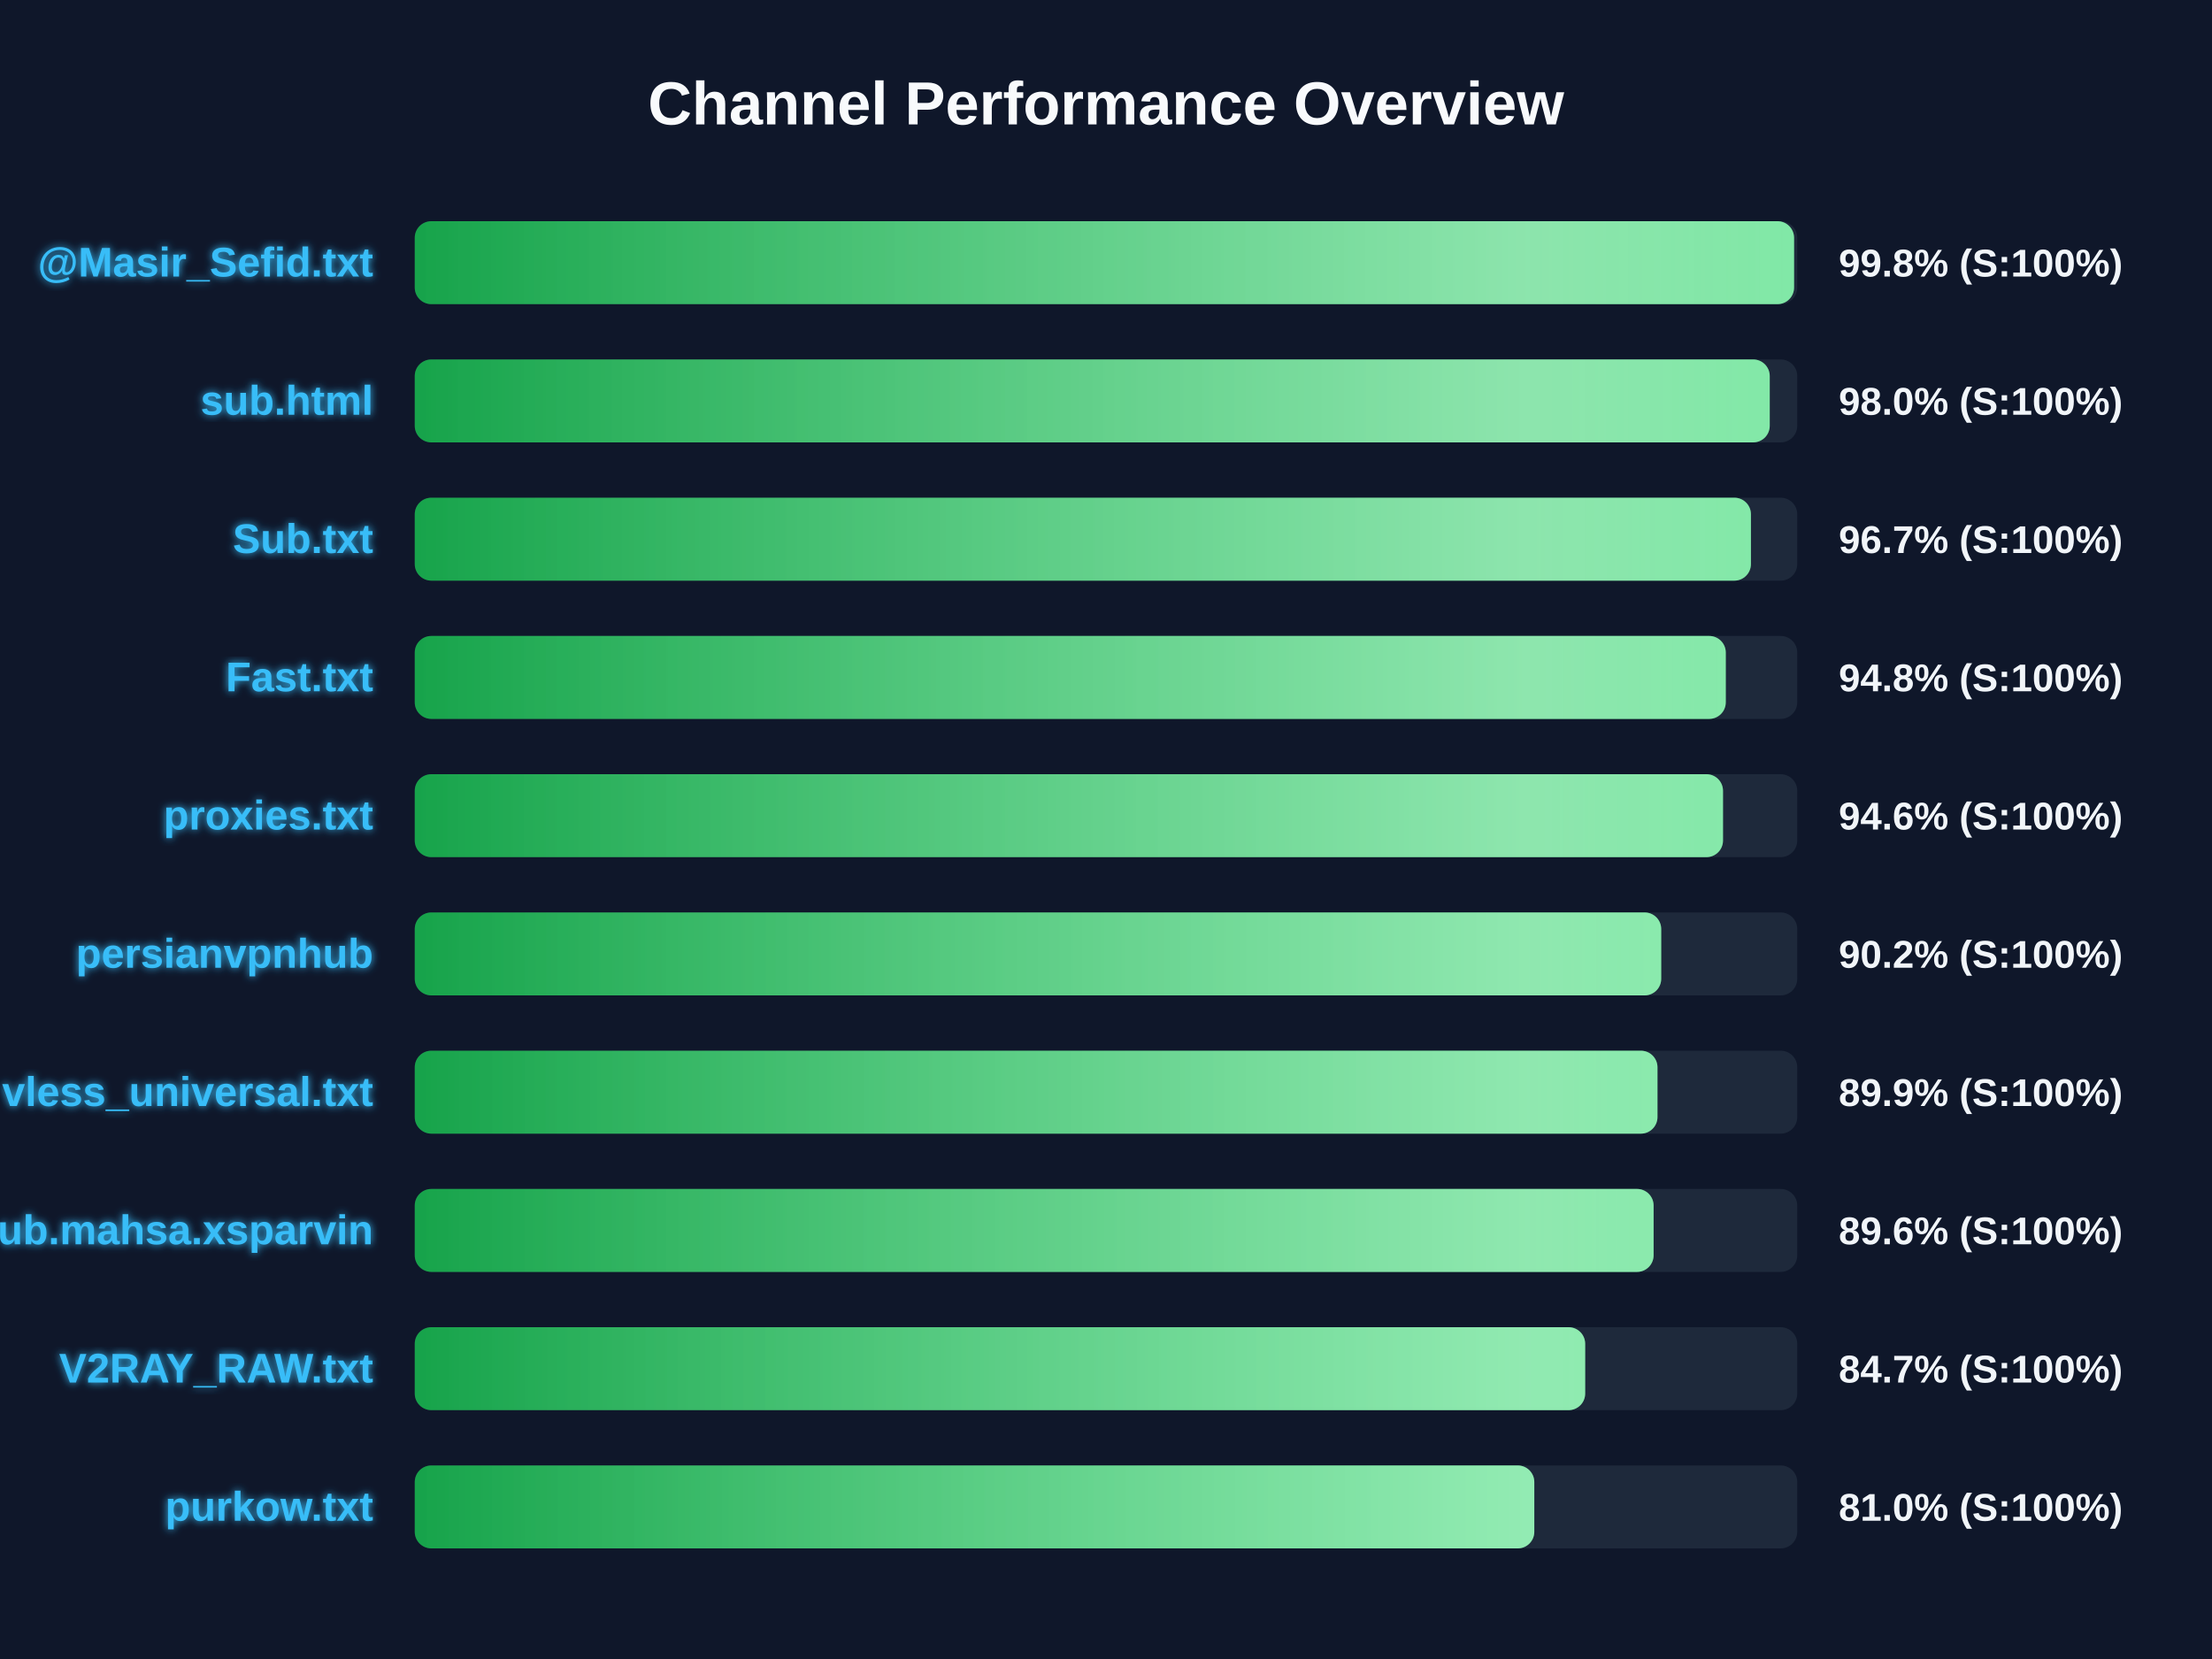
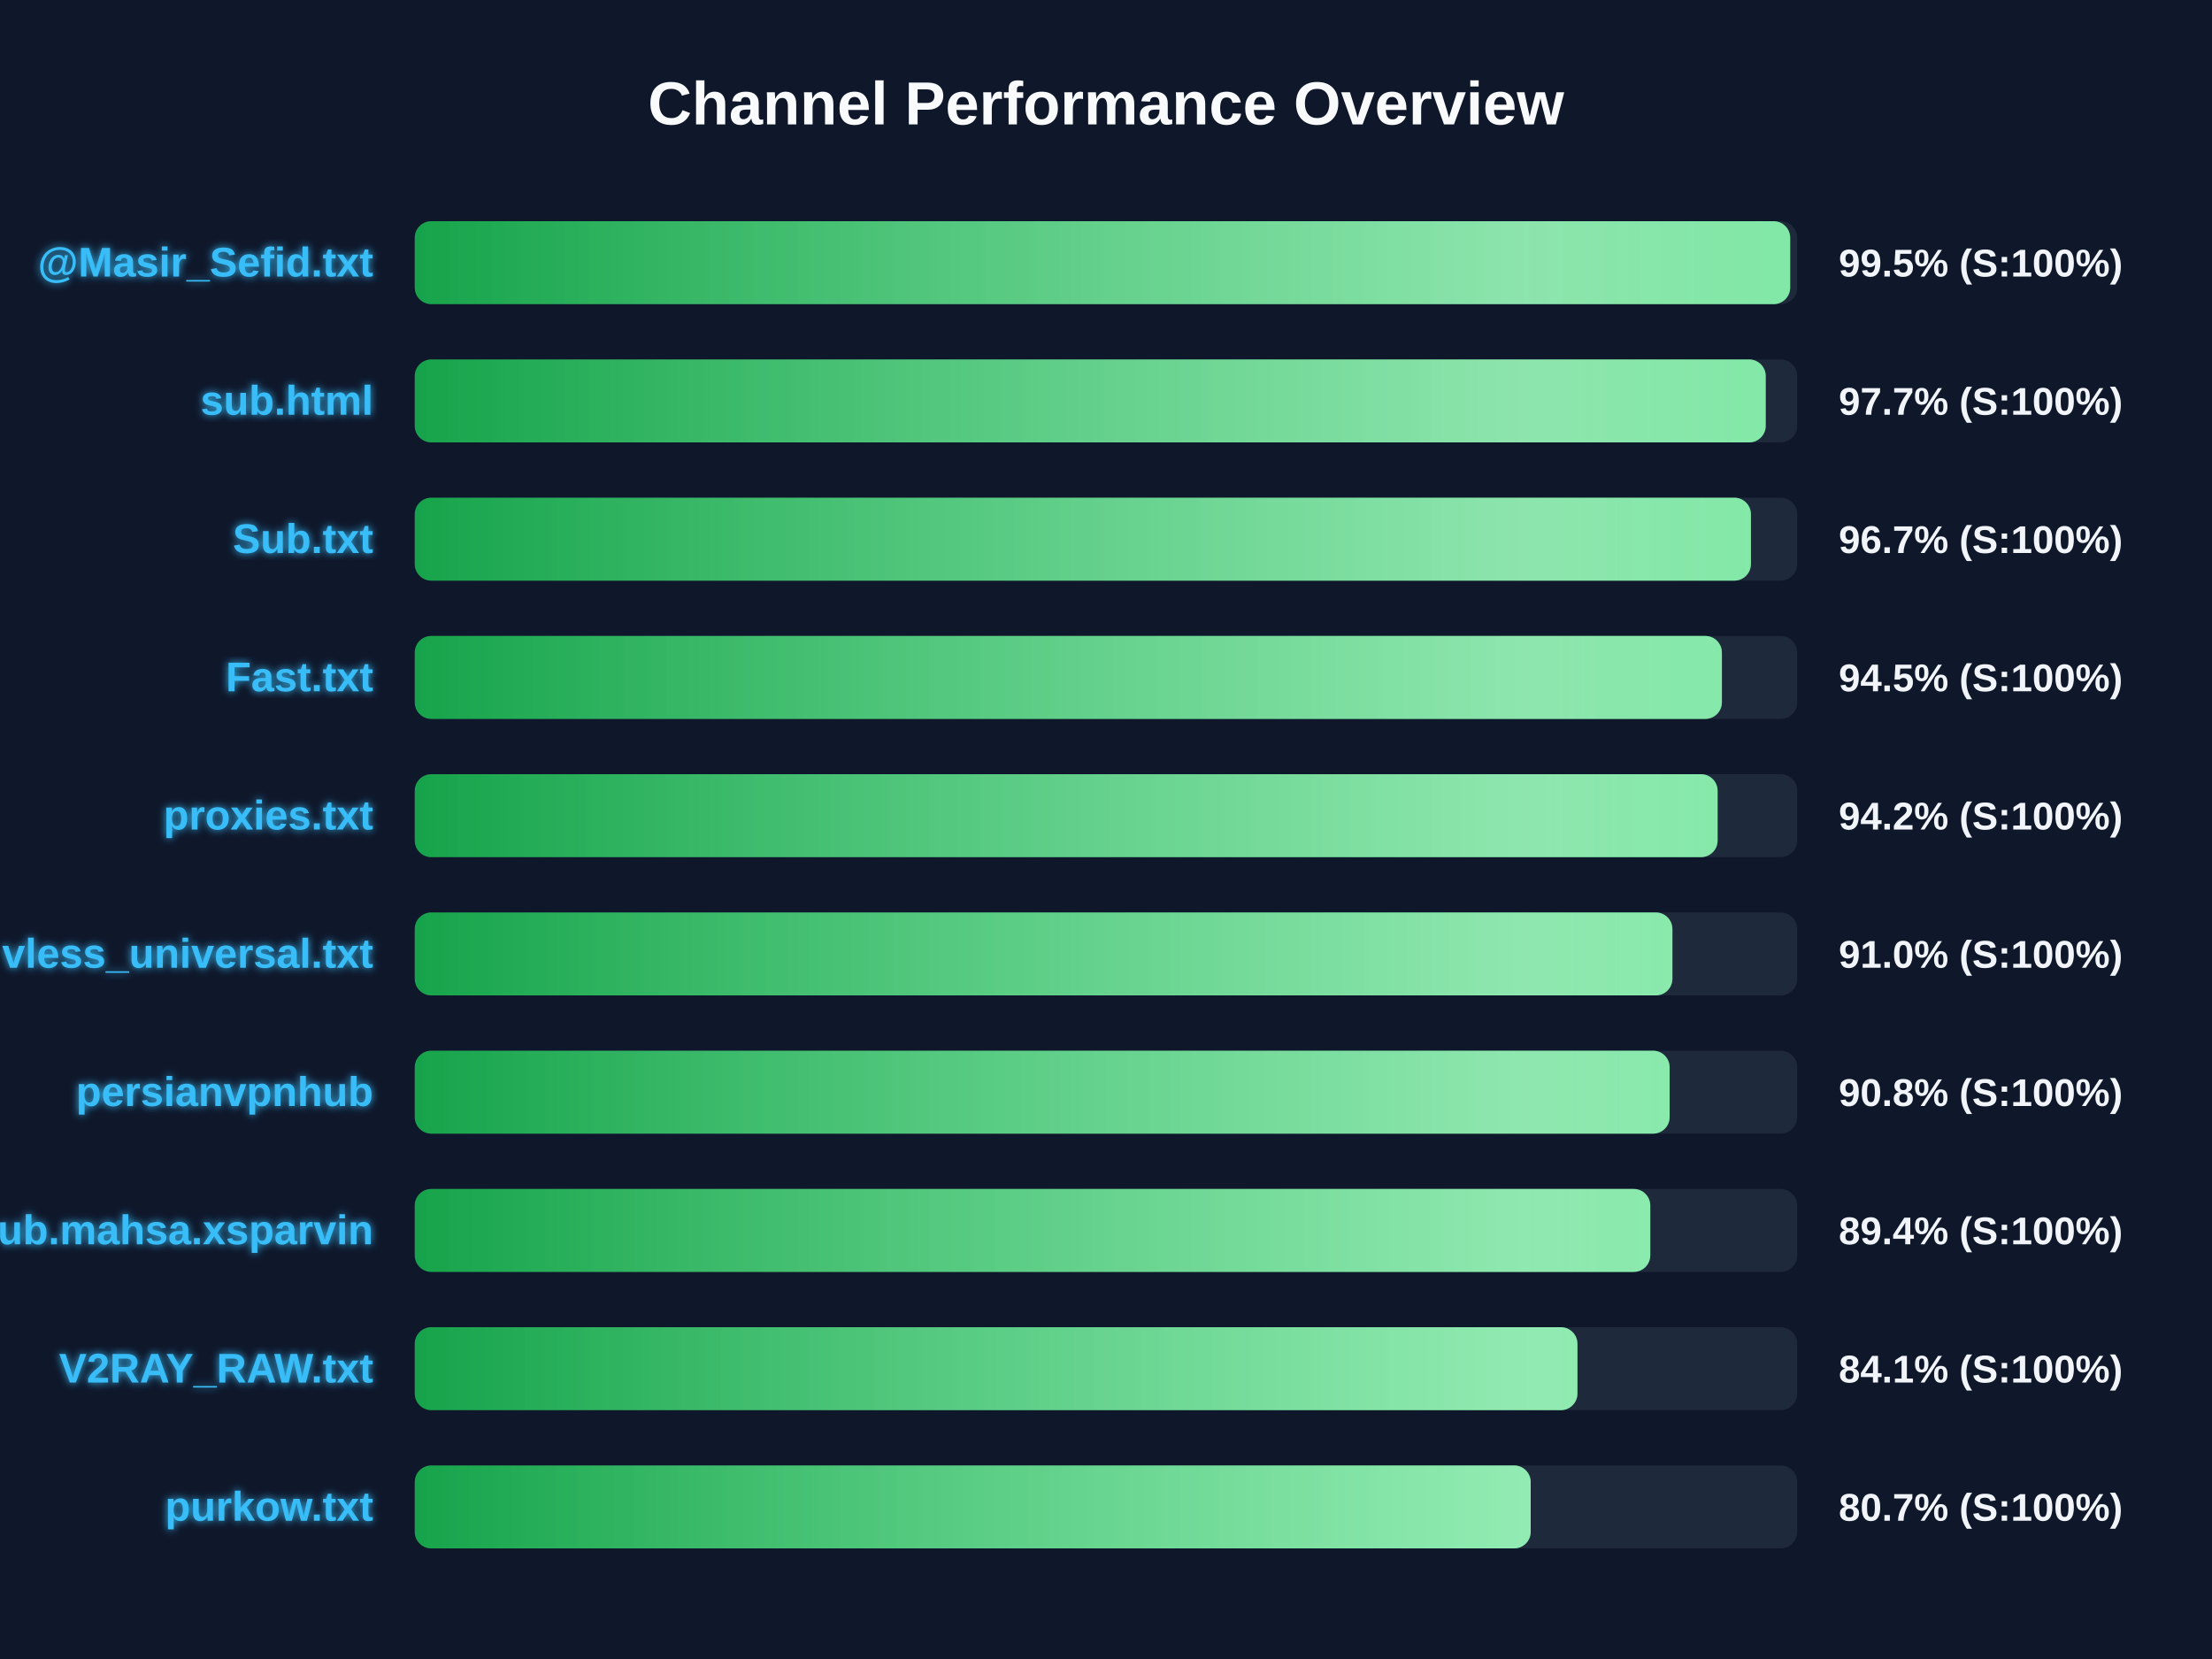
<svg xmlns="http://www.w3.org/2000/svg" width="800" height="600" version="1.1">
  <defs>
    <linearGradient id="grad-green" x1="0%" y1="0%" x2="100%" y2="0%">
      <stop offset="0%" stop-color="#16a34a" />
      <stop offset="100%" stop-color="#4ade80" />
    </linearGradient>
    <linearGradient id="grad-yellow" x1="0%" y1="0%" x2="100%" y2="0%">
      <stop offset="0%" stop-color="#ca8a04" />
      <stop offset="100%" stop-color="#fde047" />
    </linearGradient>
    <linearGradient id="grad-red" x1="0%" y1="0%" x2="100%" y2="0%">
      <stop offset="0%" stop-color="#dc2626" />
      <stop offset="100%" stop-color="#f87171" />
    </linearGradient>
    <linearGradient id="shimmer" x1="0%" y1="0%" x2="100%" y2="0%">
      <stop offset="0%" stop-color="rgba(255,255,255,0)" />
      <stop offset="50%" stop-color="rgba(255,255,255,0.4)" />
      <stop offset="100%" stop-color="rgba(255,255,255,0)" />
    </linearGradient>
    <filter id="glow" x="-20%" y="-20%" width="140%" height="140%">
      <feGaussianBlur stdDeviation="1.5" result="blur" />
      <feComposite in="SourceGraphic" in2="blur" operator="over" />
    </filter>
  </defs>
  <style>
        .bg-rect { fill: #0f172a; }
        .title { font: bold 22px 'Segoe UI', Arial, sans-serif; fill: #f8fafc; }
        .row { font: bold 15px 'Segoe UI', Arial, sans-serif; fill: #38bdf8; filter: url(#glow); }
        .score { font: bold 14px 'Segoe UI', Arial, sans-serif; fill: #f1f5f9; }
        @keyframes shimmer-anim {
            0% { transform: translateX(-100%); }
            100% { transform: translateX(200%); }
        }
        .shimmer-rect {
            animation: shimmer-anim 2.5s infinite linear;
        }
    </style>
  <rect width="100%" height="100%" class="bg-rect" />
  <text x="400" y="45" text-anchor="middle" class="title">Channel Performance Overview</text>
  <rect x="150" y="80" width="500" height="30" fill="#1e293b" rx="6" />
  <clipPath id="clip-0">
-     <rect x="150" y="80" width="498.85" height="30" rx="6" />
+     <rect x="150" y="80" width="497.45" height="30" rx="6" />
  </clipPath>
-   <rect x="150" y="80" width="498.85" height="30" fill="url(#grad-green)" rx="6" />
+   <rect x="150" y="80" width="497.45" height="30" fill="url(#grad-green)" rx="6" />
  <g clip-path="url(#clip-0)">
    <rect x="150" y="80" width="100%" height="30" fill="url(#shimmer)" class="shimmer-rect" />
  </g>
  <text x="135" y="100" text-anchor="end" class="row">@Masir_Sefid.txt</text>
-   <text x="665" y="100" text-anchor="start" class="score">99.8% (S:100%)</text>
+   <text x="665" y="100" text-anchor="start" class="score">99.5% (S:100%)</text>
  <rect x="150" y="130" width="500" height="30" fill="#1e293b" rx="6" />
  <clipPath id="clip-1">
-     <rect x="150" y="130" width="490.05" height="30" rx="6" />
+     <rect x="150" y="130" width="488.6" height="30" rx="6" />
  </clipPath>
-   <rect x="150" y="130" width="490.05" height="30" fill="url(#grad-green)" rx="6" />
+   <rect x="150" y="130" width="488.6" height="30" fill="url(#grad-green)" rx="6" />
  <g clip-path="url(#clip-1)">
    <rect x="150" y="130" width="100%" height="30" fill="url(#shimmer)" class="shimmer-rect" />
  </g>
  <text x="135" y="150" text-anchor="end" class="row">sub.html</text>
-   <text x="665" y="150" text-anchor="start" class="score">98.0% (S:100%)</text>
+   <text x="665" y="150" text-anchor="start" class="score">97.7% (S:100%)</text>
  <rect x="150" y="180" width="500" height="30" fill="#1e293b" rx="6" />
  <clipPath id="clip-2">
    <rect x="150" y="180" width="483.25" height="30" rx="6" />
  </clipPath>
  <rect x="150" y="180" width="483.25" height="30" fill="url(#grad-green)" rx="6" />
  <g clip-path="url(#clip-2)">
    <rect x="150" y="180" width="100%" height="30" fill="url(#shimmer)" class="shimmer-rect" />
  </g>
  <text x="135" y="200" text-anchor="end" class="row">Sub.txt</text>
  <text x="665" y="200" text-anchor="start" class="score">96.7% (S:100%)</text>
  <rect x="150" y="230" width="500" height="30" fill="#1e293b" rx="6" />
  <clipPath id="clip-3">
-     <rect x="150" y="230" width="474.15" height="30" rx="6" />
+     <rect x="150" y="230" width="472.75" height="30" rx="6" />
  </clipPath>
-   <rect x="150" y="230" width="474.15" height="30" fill="url(#grad-green)" rx="6" />
+   <rect x="150" y="230" width="472.75" height="30" fill="url(#grad-green)" rx="6" />
  <g clip-path="url(#clip-3)">
    <rect x="150" y="230" width="100%" height="30" fill="url(#shimmer)" class="shimmer-rect" />
  </g>
  <text x="135" y="250" text-anchor="end" class="row">Fast.txt</text>
-   <text x="665" y="250" text-anchor="start" class="score">94.8% (S:100%)</text>
+   <text x="665" y="250" text-anchor="start" class="score">94.5% (S:100%)</text>
  <rect x="150" y="280" width="500" height="30" fill="#1e293b" rx="6" />
  <clipPath id="clip-4">
-     <rect x="150" y="280" width="473.15" height="30" rx="6" />
+     <rect x="150" y="280" width="471.2" height="30" rx="6" />
  </clipPath>
-   <rect x="150" y="280" width="473.15" height="30" fill="url(#grad-green)" rx="6" />
+   <rect x="150" y="280" width="471.2" height="30" fill="url(#grad-green)" rx="6" />
  <g clip-path="url(#clip-4)">
    <rect x="150" y="280" width="100%" height="30" fill="url(#shimmer)" class="shimmer-rect" />
  </g>
  <text x="135" y="300" text-anchor="end" class="row">proxies.txt</text>
-   <text x="665" y="300" text-anchor="start" class="score">94.6% (S:100%)</text>
+   <text x="665" y="300" text-anchor="start" class="score">94.2% (S:100%)</text>
  <rect x="150" y="330" width="500" height="30" fill="#1e293b" rx="6" />
  <clipPath id="clip-5">
-     <rect x="150" y="330" width="450.8" height="30" rx="6" />
+     <rect x="150" y="330" width="454.85" height="30" rx="6" />
  </clipPath>
-   <rect x="150" y="330" width="450.8" height="30" fill="url(#grad-green)" rx="6" />
+   <rect x="150" y="330" width="454.85" height="30" fill="url(#grad-green)" rx="6" />
  <g clip-path="url(#clip-5)">
    <rect x="150" y="330" width="100%" height="30" fill="url(#shimmer)" class="shimmer-rect" />
  </g>
-   <text x="135" y="350" text-anchor="end" class="row">persianvpnhub</text>
-   <text x="665" y="350" text-anchor="start" class="score">90.2% (S:100%)</text>
+   <text x="135" y="350" text-anchor="end" class="row">vless_universal.txt</text>
+   <text x="665" y="350" text-anchor="start" class="score">91.0% (S:100%)</text>
  <rect x="150" y="380" width="500" height="30" fill="#1e293b" rx="6" />
  <clipPath id="clip-6">
-     <rect x="150" y="380" width="449.45" height="30" rx="6" />
+     <rect x="150" y="380" width="453.85" height="30" rx="6" />
  </clipPath>
-   <rect x="150" y="380" width="449.45" height="30" fill="url(#grad-green)" rx="6" />
+   <rect x="150" y="380" width="453.85" height="30" fill="url(#grad-green)" rx="6" />
  <g clip-path="url(#clip-6)">
    <rect x="150" y="380" width="100%" height="30" fill="url(#shimmer)" class="shimmer-rect" />
  </g>
-   <text x="135" y="400" text-anchor="end" class="row">vless_universal.txt</text>
-   <text x="665" y="400" text-anchor="start" class="score">89.9% (S:100%)</text>
+   <text x="135" y="400" text-anchor="end" class="row">persianvpnhub</text>
+   <text x="665" y="400" text-anchor="start" class="score">90.8% (S:100%)</text>
  <rect x="150" y="430" width="500" height="30" fill="#1e293b" rx="6" />
  <clipPath id="clip-7">
-     <rect x="150" y="430" width="448.05" height="30" rx="6" />
+     <rect x="150" y="430" width="446.85" height="30" rx="6" />
  </clipPath>
-   <rect x="150" y="430" width="448.05" height="30" fill="url(#grad-green)" rx="6" />
+   <rect x="150" y="430" width="446.85" height="30" fill="url(#grad-green)" rx="6" />
  <g clip-path="url(#clip-7)">
    <rect x="150" y="430" width="100%" height="30" fill="url(#shimmer)" class="shimmer-rect" />
  </g>
  <text x="135" y="450" text-anchor="end" class="row">Sub.mahsa.xsparvin</text>
-   <text x="665" y="450" text-anchor="start" class="score">89.6% (S:100%)</text>
+   <text x="665" y="450" text-anchor="start" class="score">89.4% (S:100%)</text>
  <rect x="150" y="480" width="500" height="30" fill="#1e293b" rx="6" />
  <clipPath id="clip-8">
-     <rect x="150" y="480" width="423.3" height="30" rx="6" />
+     <rect x="150" y="480" width="420.5" height="30" rx="6" />
  </clipPath>
-   <rect x="150" y="480" width="423.3" height="30" fill="url(#grad-green)" rx="6" />
+   <rect x="150" y="480" width="420.5" height="30" fill="url(#grad-green)" rx="6" />
  <g clip-path="url(#clip-8)">
    <rect x="150" y="480" width="100%" height="30" fill="url(#shimmer)" class="shimmer-rect" />
  </g>
  <text x="135" y="500" text-anchor="end" class="row">V2RAY_RAW.txt</text>
-   <text x="665" y="500" text-anchor="start" class="score">84.7% (S:100%)</text>
+   <text x="665" y="500" text-anchor="start" class="score">84.1% (S:100%)</text>
  <rect x="150" y="530" width="500" height="30" fill="#1e293b" rx="6" />
  <clipPath id="clip-9">
-     <rect x="150" y="530" width="404.9" height="30" rx="6" />
+     <rect x="150" y="530" width="403.6" height="30" rx="6" />
  </clipPath>
-   <rect x="150" y="530" width="404.9" height="30" fill="url(#grad-green)" rx="6" />
+   <rect x="150" y="530" width="403.6" height="30" fill="url(#grad-green)" rx="6" />
  <g clip-path="url(#clip-9)">
    <rect x="150" y="530" width="100%" height="30" fill="url(#shimmer)" class="shimmer-rect" />
  </g>
  <text x="135" y="550" text-anchor="end" class="row">purkow.txt</text>
-   <text x="665" y="550" text-anchor="start" class="score">81.0% (S:100%)</text>
+   <text x="665" y="550" text-anchor="start" class="score">80.7% (S:100%)</text>
</svg>
